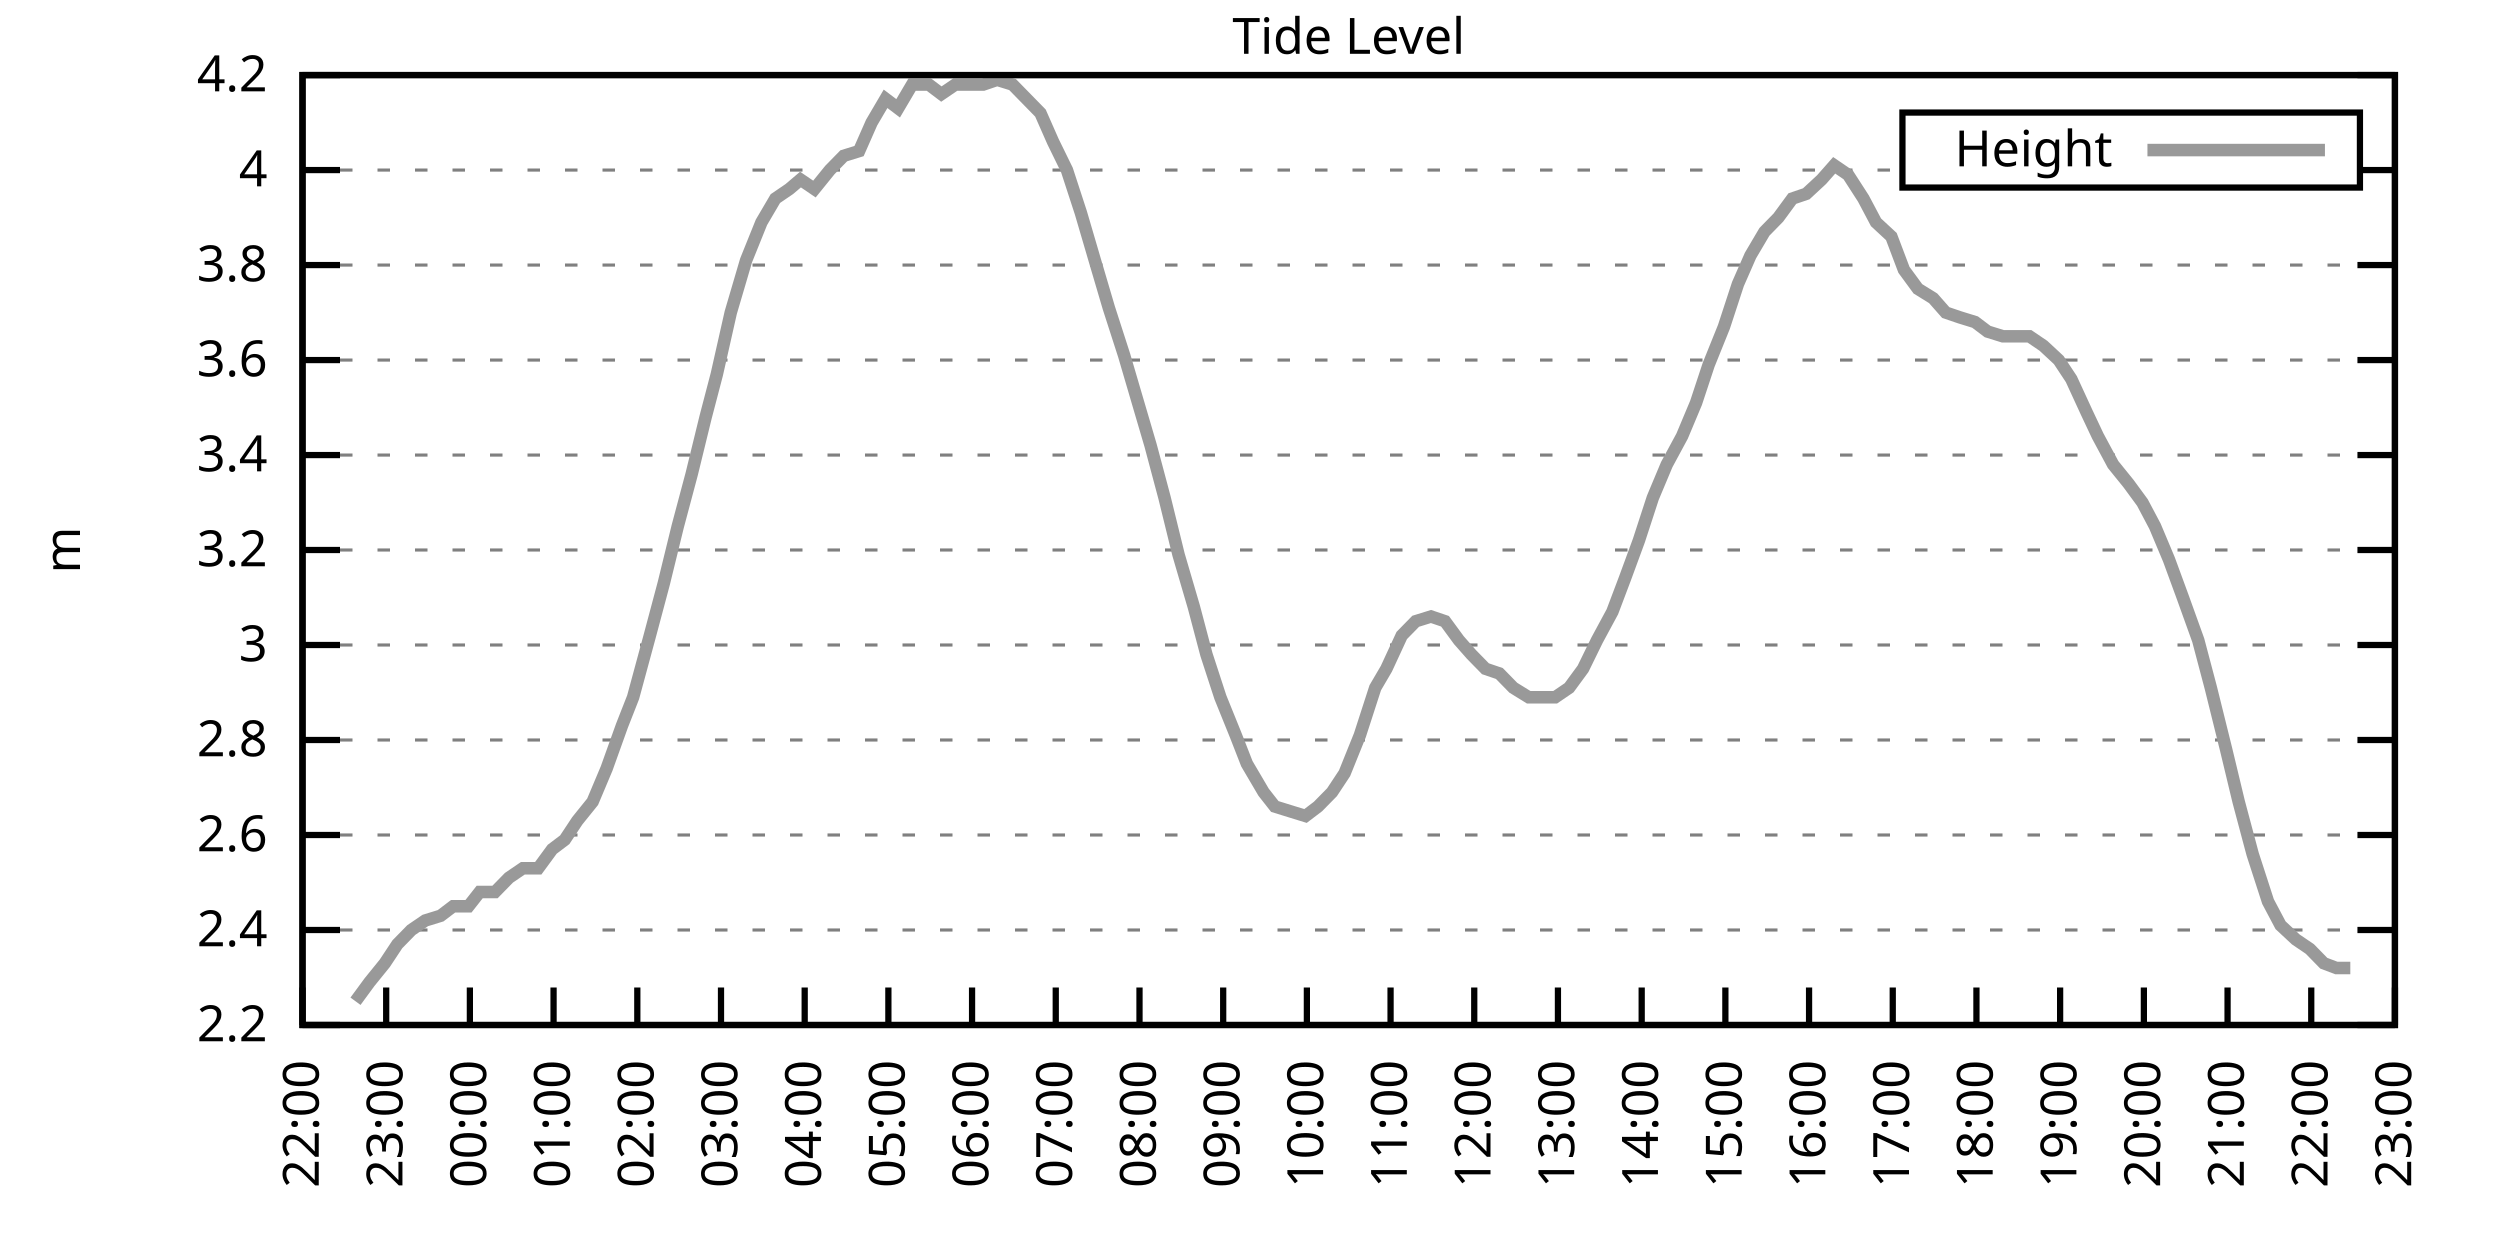
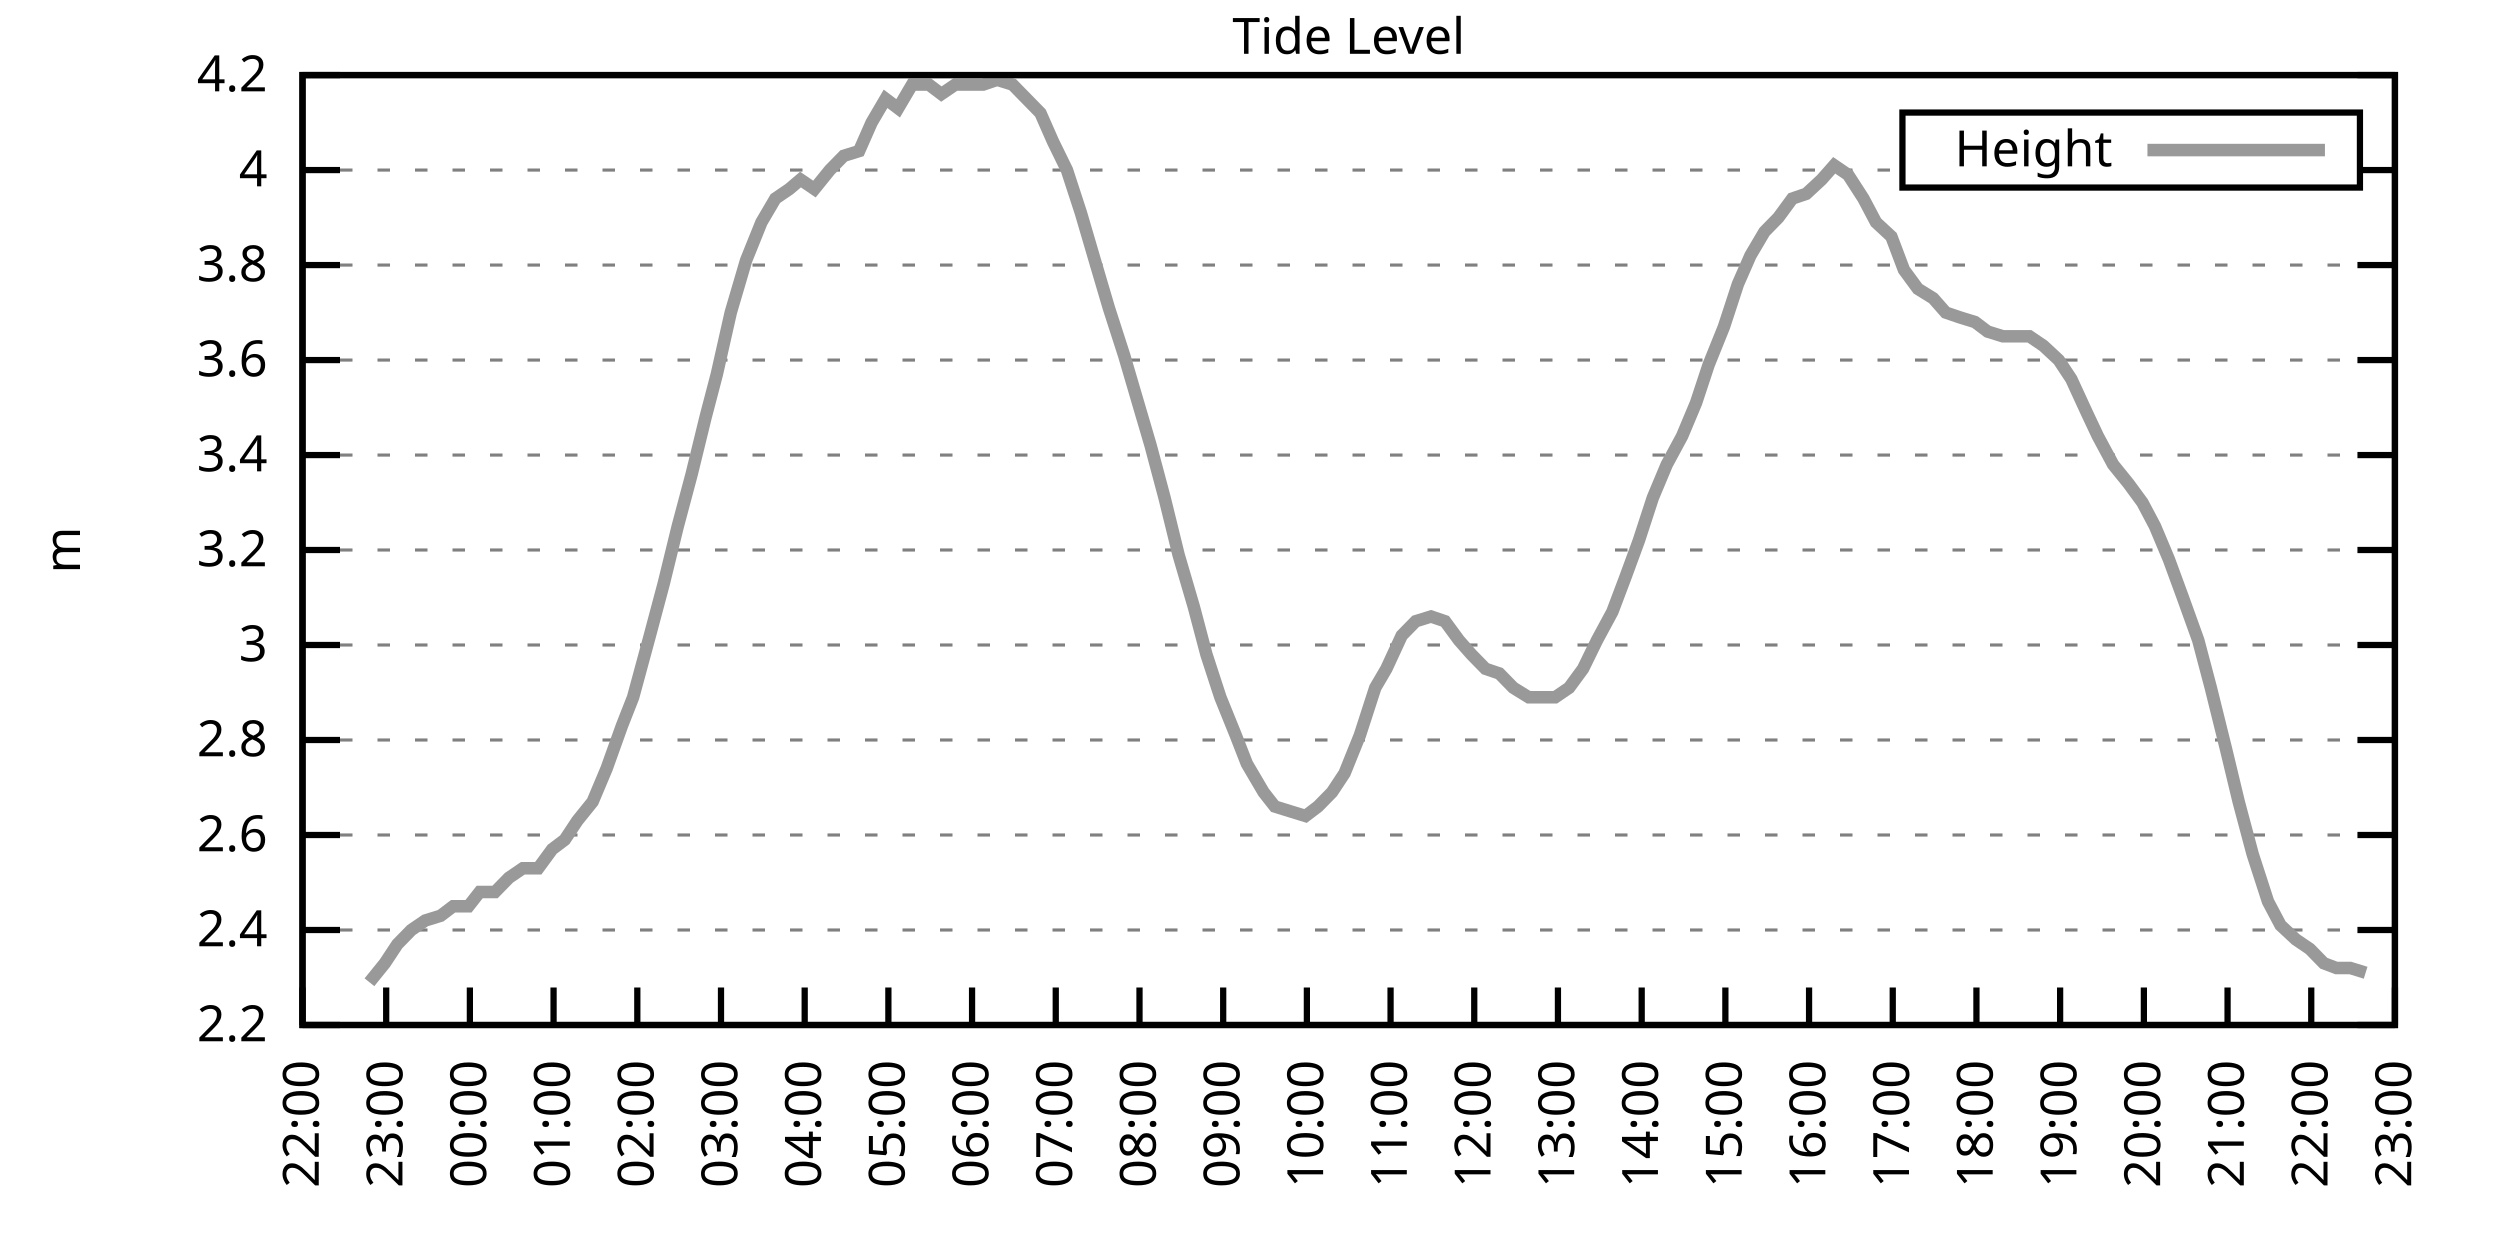
<svg xmlns="http://www.w3.org/2000/svg" xmlns:xlink="http://www.w3.org/1999/xlink" width="400" height="200" viewBox="0 0 400 200">
  <g id="gnuplot_canvas">
    <rect x="0" y="0" width="400" height="200" fill="none" />
    <defs>
      <circle id="gpDot" r="0.5" stroke-width="0.5" stroke="currentColor" />
      <path id="gpPt0" stroke-width="0.333" stroke="currentColor" d="M-1,0 h2 M0,-1 v2" />
      <path id="gpPt1" stroke-width="0.333" stroke="currentColor" d="M-1,-1 L1,1 M1,-1 L-1,1" />
      <path id="gpPt2" stroke-width="0.333" stroke="currentColor" d="M-1,0 L1,0 M0,-1 L0,1 M-1,-1 L1,1 M-1,1 L1,-1" />
      <rect id="gpPt3" stroke-width="0.333" stroke="currentColor" x="-1" y="-1" width="2" height="2" />
      <rect id="gpPt4" stroke-width="0.333" stroke="currentColor" fill="currentColor" x="-1" y="-1" width="2" height="2" />
      <circle id="gpPt5" stroke-width="0.333" stroke="currentColor" cx="0" cy="0" r="1" />
      <use xlink:href="#gpPt5" id="gpPt6" fill="currentColor" stroke="none" />
      <path id="gpPt7" stroke-width="0.333" stroke="currentColor" d="M0,-1.33 L-1.33,0.67 L1.33,0.67 z" />
      <use xlink:href="#gpPt7" id="gpPt8" fill="currentColor" stroke="none" />
      <use xlink:href="#gpPt7" id="gpPt9" stroke="currentColor" transform="rotate(180)" />
      <use xlink:href="#gpPt9" id="gpPt10" fill="currentColor" stroke="none" />
      <use xlink:href="#gpPt3" id="gpPt11" stroke="currentColor" transform="rotate(45)" />
      <use xlink:href="#gpPt11" id="gpPt12" fill="currentColor" stroke="none" />
      <path id="gpPt13" stroke-width="0.333" stroke="currentColor" d="M0,1.330 L1.265,0.411 L0.782,-1.067 L-0.782,-1.076 L-1.265,0.411 z" />
      <use xlink:href="#gpPt13" id="gpPt14" fill="currentColor" stroke="none" />
      <filter id="textbox" filterUnits="objectBoundingBox" x="0" y="0" height="1" width="1">
        <feFlood flood-color="white" flood-opacity="1" result="bgnd" />
        <feComposite in="SourceGraphic" in2="bgnd" operator="atop" />
      </filter>
      <filter id="greybox" filterUnits="objectBoundingBox" x="0" y="0" height="1" width="1">
        <feFlood flood-color="lightgrey" flood-opacity="1" result="grey" />
        <feComposite in="SourceGraphic" in2="grey" operator="atop" />
      </filter>
    </defs>
    <g fill="none" color="white" stroke="currentColor" stroke-width="1.00" stroke-linecap="butt" stroke-linejoin="miter">
</g>
    <g fill="none" color="black" stroke="currentColor" stroke-width="1.00" stroke-linecap="butt" stroke-linejoin="miter">
      <g stroke="none" shape-rendering="crispEdges">
        <polygon fill="rgb(255, 255, 255)" points="48.40,164.00 383.18,164.00 383.18,12.02 48.40,12.02 " />
      </g>
    </g>
    <g fill="none" color="black" stroke="currentColor" stroke-width="1.00" stroke-linecap="butt" stroke-linejoin="miter">
</g>
    <g fill="none" color="black" stroke="black" stroke-width="0.50" stroke-linecap="butt" stroke-linejoin="miter">
</g>
    <g fill="none" color="gray" stroke="currentColor" stroke-width="0.50" stroke-linecap="butt" stroke-linejoin="miter">
      <path stroke="gray" stroke-dasharray="2,4" class="gridline" d="M48.40,164.00 L383.19,164.00  " />
    </g>
    <g fill="none" color="gray" stroke="gray" stroke-width="1.00" stroke-linecap="butt" stroke-linejoin="miter">
</g>
    <g fill="none" color="black" stroke="currentColor" stroke-width="1.00" stroke-linecap="butt" stroke-linejoin="miter">
      <path stroke="black" d="M48.40,164.00 L54.40,164.00 M383.19,164.00 L377.19,164.00  " />
      <g transform="translate(42.80,166.60)" stroke="none" fill="black" font-family="Sans" font-size="8.00" text-anchor="end">
        <text>
          <tspan font-family="Sans"> 2.2</tspan>
        </text>
      </g>
    </g>
    <g fill="none" color="black" stroke="currentColor" stroke-width="1.00" stroke-linecap="butt" stroke-linejoin="miter">
</g>
    <g fill="none" color="black" stroke="black" stroke-width="0.50" stroke-linecap="butt" stroke-linejoin="miter">
</g>
    <g fill="none" color="gray" stroke="currentColor" stroke-width="0.50" stroke-linecap="butt" stroke-linejoin="miter">
      <path stroke="gray" stroke-dasharray="2,4" class="gridline" d="M48.40,148.80 L383.19,148.80  " />
    </g>
    <g fill="none" color="gray" stroke="gray" stroke-width="1.00" stroke-linecap="butt" stroke-linejoin="miter">
</g>
    <g fill="none" color="black" stroke="currentColor" stroke-width="1.00" stroke-linecap="butt" stroke-linejoin="miter">
      <path stroke="black" d="M48.40,148.80 L54.40,148.80 M383.19,148.80 L377.19,148.80  " />
      <g transform="translate(42.80,151.40)" stroke="none" fill="black" font-family="Sans" font-size="8.00" text-anchor="end">
        <text>
          <tspan font-family="Sans"> 2.4</tspan>
        </text>
      </g>
    </g>
    <g fill="none" color="black" stroke="currentColor" stroke-width="1.00" stroke-linecap="butt" stroke-linejoin="miter">
</g>
    <g fill="none" color="black" stroke="black" stroke-width="0.50" stroke-linecap="butt" stroke-linejoin="miter">
</g>
    <g fill="none" color="gray" stroke="currentColor" stroke-width="0.50" stroke-linecap="butt" stroke-linejoin="miter">
      <path stroke="gray" stroke-dasharray="2,4" class="gridline" d="M48.40,133.60 L383.19,133.60  " />
    </g>
    <g fill="none" color="gray" stroke="gray" stroke-width="1.00" stroke-linecap="butt" stroke-linejoin="miter">
</g>
    <g fill="none" color="black" stroke="currentColor" stroke-width="1.00" stroke-linecap="butt" stroke-linejoin="miter">
      <path stroke="black" d="M48.40,133.60 L54.40,133.60 M383.19,133.60 L377.19,133.60  " />
      <g transform="translate(42.80,136.20)" stroke="none" fill="black" font-family="Sans" font-size="8.00" text-anchor="end">
        <text>
          <tspan font-family="Sans"> 2.6</tspan>
        </text>
      </g>
    </g>
    <g fill="none" color="black" stroke="currentColor" stroke-width="1.00" stroke-linecap="butt" stroke-linejoin="miter">
</g>
    <g fill="none" color="black" stroke="black" stroke-width="0.50" stroke-linecap="butt" stroke-linejoin="miter">
</g>
    <g fill="none" color="gray" stroke="currentColor" stroke-width="0.50" stroke-linecap="butt" stroke-linejoin="miter">
      <path stroke="gray" stroke-dasharray="2,4" class="gridline" d="M48.40,118.40 L383.19,118.40  " />
    </g>
    <g fill="none" color="gray" stroke="gray" stroke-width="1.00" stroke-linecap="butt" stroke-linejoin="miter">
</g>
    <g fill="none" color="black" stroke="currentColor" stroke-width="1.00" stroke-linecap="butt" stroke-linejoin="miter">
      <path stroke="black" d="M48.40,118.40 L54.40,118.40 M383.19,118.40 L377.19,118.40  " />
      <g transform="translate(42.80,121.00)" stroke="none" fill="black" font-family="Sans" font-size="8.00" text-anchor="end">
        <text>
          <tspan font-family="Sans"> 2.8</tspan>
        </text>
      </g>
    </g>
    <g fill="none" color="black" stroke="currentColor" stroke-width="1.00" stroke-linecap="butt" stroke-linejoin="miter">
</g>
    <g fill="none" color="black" stroke="black" stroke-width="0.50" stroke-linecap="butt" stroke-linejoin="miter">
</g>
    <g fill="none" color="gray" stroke="currentColor" stroke-width="0.50" stroke-linecap="butt" stroke-linejoin="miter">
      <path stroke="gray" stroke-dasharray="2,4" class="gridline" d="M48.40,103.20 L383.19,103.20  " />
    </g>
    <g fill="none" color="gray" stroke="gray" stroke-width="1.00" stroke-linecap="butt" stroke-linejoin="miter">
</g>
    <g fill="none" color="black" stroke="currentColor" stroke-width="1.00" stroke-linecap="butt" stroke-linejoin="miter">
      <path stroke="black" d="M48.40,103.20 L54.40,103.20 M383.19,103.20 L377.19,103.20  " />
      <g transform="translate(42.80,105.80)" stroke="none" fill="black" font-family="Sans" font-size="8.00" text-anchor="end">
        <text>
          <tspan font-family="Sans"> 3</tspan>
        </text>
      </g>
    </g>
    <g fill="none" color="black" stroke="currentColor" stroke-width="1.00" stroke-linecap="butt" stroke-linejoin="miter">
</g>
    <g fill="none" color="black" stroke="black" stroke-width="0.50" stroke-linecap="butt" stroke-linejoin="miter">
</g>
    <g fill="none" color="gray" stroke="currentColor" stroke-width="0.50" stroke-linecap="butt" stroke-linejoin="miter">
      <path stroke="gray" stroke-dasharray="2,4" class="gridline" d="M48.40,88.00 L383.19,88.00  " />
    </g>
    <g fill="none" color="gray" stroke="gray" stroke-width="1.00" stroke-linecap="butt" stroke-linejoin="miter">
</g>
    <g fill="none" color="black" stroke="currentColor" stroke-width="1.00" stroke-linecap="butt" stroke-linejoin="miter">
      <path stroke="black" d="M48.40,88.00 L54.40,88.00 M383.19,88.00 L377.19,88.00  " />
      <g transform="translate(42.80,90.60)" stroke="none" fill="black" font-family="Sans" font-size="8.00" text-anchor="end">
        <text>
          <tspan font-family="Sans"> 3.2</tspan>
        </text>
      </g>
    </g>
    <g fill="none" color="black" stroke="currentColor" stroke-width="1.00" stroke-linecap="butt" stroke-linejoin="miter">
</g>
    <g fill="none" color="black" stroke="black" stroke-width="0.50" stroke-linecap="butt" stroke-linejoin="miter">
</g>
    <g fill="none" color="gray" stroke="currentColor" stroke-width="0.50" stroke-linecap="butt" stroke-linejoin="miter">
      <path stroke="gray" stroke-dasharray="2,4" class="gridline" d="M48.40,72.81 L383.19,72.81  " />
    </g>
    <g fill="none" color="gray" stroke="gray" stroke-width="1.00" stroke-linecap="butt" stroke-linejoin="miter">
</g>
    <g fill="none" color="black" stroke="currentColor" stroke-width="1.00" stroke-linecap="butt" stroke-linejoin="miter">
      <path stroke="black" d="M48.40,72.81 L54.40,72.81 M383.19,72.81 L377.19,72.81  " />
      <g transform="translate(42.80,75.41)" stroke="none" fill="black" font-family="Sans" font-size="8.00" text-anchor="end">
        <text>
          <tspan font-family="Sans"> 3.4</tspan>
        </text>
      </g>
    </g>
    <g fill="none" color="black" stroke="currentColor" stroke-width="1.00" stroke-linecap="butt" stroke-linejoin="miter">
</g>
    <g fill="none" color="black" stroke="black" stroke-width="0.50" stroke-linecap="butt" stroke-linejoin="miter">
</g>
    <g fill="none" color="gray" stroke="currentColor" stroke-width="0.50" stroke-linecap="butt" stroke-linejoin="miter">
      <path stroke="gray" stroke-dasharray="2,4" class="gridline" d="M48.40,57.61 L383.19,57.61  " />
    </g>
    <g fill="none" color="gray" stroke="gray" stroke-width="1.00" stroke-linecap="butt" stroke-linejoin="miter">
</g>
    <g fill="none" color="black" stroke="currentColor" stroke-width="1.00" stroke-linecap="butt" stroke-linejoin="miter">
      <path stroke="black" d="M48.40,57.61 L54.40,57.61 M383.19,57.61 L377.19,57.61  " />
      <g transform="translate(42.80,60.21)" stroke="none" fill="black" font-family="Sans" font-size="8.00" text-anchor="end">
        <text>
          <tspan font-family="Sans"> 3.6</tspan>
        </text>
      </g>
    </g>
    <g fill="none" color="black" stroke="currentColor" stroke-width="1.00" stroke-linecap="butt" stroke-linejoin="miter">
</g>
    <g fill="none" color="black" stroke="black" stroke-width="0.50" stroke-linecap="butt" stroke-linejoin="miter">
</g>
    <g fill="none" color="gray" stroke="currentColor" stroke-width="0.50" stroke-linecap="butt" stroke-linejoin="miter">
      <path stroke="gray" stroke-dasharray="2,4" class="gridline" d="M48.40,42.41 L383.19,42.41  " />
    </g>
    <g fill="none" color="gray" stroke="gray" stroke-width="1.00" stroke-linecap="butt" stroke-linejoin="miter">
</g>
    <g fill="none" color="black" stroke="currentColor" stroke-width="1.00" stroke-linecap="butt" stroke-linejoin="miter">
      <path stroke="black" d="M48.40,42.41 L54.40,42.41 M383.19,42.41 L377.19,42.41  " />
      <g transform="translate(42.80,45.01)" stroke="none" fill="black" font-family="Sans" font-size="8.00" text-anchor="end">
        <text>
          <tspan font-family="Sans"> 3.8</tspan>
        </text>
      </g>
    </g>
    <g fill="none" color="black" stroke="currentColor" stroke-width="1.00" stroke-linecap="butt" stroke-linejoin="miter">
</g>
    <g fill="none" color="black" stroke="black" stroke-width="0.50" stroke-linecap="butt" stroke-linejoin="miter">
</g>
    <g fill="none" color="gray" stroke="currentColor" stroke-width="0.50" stroke-linecap="butt" stroke-linejoin="miter">
      <path stroke="gray" stroke-dasharray="2,4" class="gridline" d="M48.40,27.21 L304.39,27.21 M377.59,27.21 L383.19,27.21  " />
    </g>
    <g fill="none" color="gray" stroke="gray" stroke-width="1.00" stroke-linecap="butt" stroke-linejoin="miter">
</g>
    <g fill="none" color="black" stroke="currentColor" stroke-width="1.00" stroke-linecap="butt" stroke-linejoin="miter">
      <path stroke="black" d="M48.40,27.21 L54.40,27.21 M383.19,27.21 L377.19,27.21  " />
      <g transform="translate(42.80,29.81)" stroke="none" fill="black" font-family="Sans" font-size="8.00" text-anchor="end">
        <text>
          <tspan font-family="Sans"> 4</tspan>
        </text>
      </g>
    </g>
    <g fill="none" color="black" stroke="currentColor" stroke-width="1.00" stroke-linecap="butt" stroke-linejoin="miter">
</g>
    <g fill="none" color="black" stroke="black" stroke-width="0.50" stroke-linecap="butt" stroke-linejoin="miter">
</g>
    <g fill="none" color="gray" stroke="currentColor" stroke-width="0.50" stroke-linecap="butt" stroke-linejoin="miter">
      <path stroke="gray" stroke-dasharray="2,4" class="gridline" d="M48.40,12.01 L383.19,12.01  " />
    </g>
    <g fill="none" color="gray" stroke="gray" stroke-width="1.00" stroke-linecap="butt" stroke-linejoin="miter">
</g>
    <g fill="none" color="black" stroke="currentColor" stroke-width="1.00" stroke-linecap="butt" stroke-linejoin="miter">
      <path stroke="black" d="M48.40,12.01 L54.40,12.01 M383.19,12.01 L377.19,12.01  " />
      <g transform="translate(42.80,14.61)" stroke="none" fill="black" font-family="Sans" font-size="8.00" text-anchor="end">
        <text>
          <tspan font-family="Sans"> 4.2</tspan>
        </text>
      </g>
    </g>
    <g fill="none" color="black" stroke="currentColor" stroke-width="1.00" stroke-linecap="butt" stroke-linejoin="miter">
      <path stroke="black" d="M48.40,164.00 L48.40,158.00  " />
      <g transform="translate(51.00,169.60) rotate(270.00)" stroke="none" fill="black" font-family="Sans" font-size="8.00" text-anchor="end">
        <text>
          <tspan font-family="Sans">22:00</tspan>
        </text>
      </g>
    </g>
    <g fill="none" color="black" stroke="currentColor" stroke-width="1.00" stroke-linecap="butt" stroke-linejoin="miter">
      <path stroke="black" d="M61.79,164.00 L61.79,158.00  " />
      <g transform="translate(64.39,169.60) rotate(270.00)" stroke="none" fill="black" font-family="Sans" font-size="8.00" text-anchor="end">
        <text>
          <tspan font-family="Sans">23:00</tspan>
        </text>
      </g>
    </g>
    <g fill="none" color="black" stroke="currentColor" stroke-width="1.00" stroke-linecap="butt" stroke-linejoin="miter">
      <path stroke="black" d="M75.18,164.00 L75.18,158.00  " />
      <g transform="translate(77.78,169.60) rotate(270.00)" stroke="none" fill="black" font-family="Sans" font-size="8.00" text-anchor="end">
        <text>
          <tspan font-family="Sans">00:00</tspan>
        </text>
      </g>
    </g>
    <g fill="none" color="black" stroke="currentColor" stroke-width="1.00" stroke-linecap="butt" stroke-linejoin="miter">
      <path stroke="black" d="M88.57,164.00 L88.57,158.00  " />
      <g transform="translate(91.17,169.60) rotate(270.00)" stroke="none" fill="black" font-family="Sans" font-size="8.00" text-anchor="end">
        <text>
          <tspan font-family="Sans">01:00</tspan>
        </text>
      </g>
    </g>
    <g fill="none" color="black" stroke="currentColor" stroke-width="1.00" stroke-linecap="butt" stroke-linejoin="miter">
      <path stroke="black" d="M101.97,164.00 L101.97,158.00  " />
      <g transform="translate(104.57,169.60) rotate(270.00)" stroke="none" fill="black" font-family="Sans" font-size="8.00" text-anchor="end">
        <text>
          <tspan font-family="Sans">02:00</tspan>
        </text>
      </g>
    </g>
    <g fill="none" color="black" stroke="currentColor" stroke-width="1.00" stroke-linecap="butt" stroke-linejoin="miter">
      <path stroke="black" d="M115.36,164.00 L115.36,158.00  " />
      <g transform="translate(117.96,169.60) rotate(270.00)" stroke="none" fill="black" font-family="Sans" font-size="8.00" text-anchor="end">
        <text>
          <tspan font-family="Sans">03:00</tspan>
        </text>
      </g>
    </g>
    <g fill="none" color="black" stroke="currentColor" stroke-width="1.00" stroke-linecap="butt" stroke-linejoin="miter">
      <path stroke="black" d="M128.75,164.00 L128.75,158.00  " />
      <g transform="translate(131.35,169.60) rotate(270.00)" stroke="none" fill="black" font-family="Sans" font-size="8.00" text-anchor="end">
        <text>
          <tspan font-family="Sans">04:00</tspan>
        </text>
      </g>
    </g>
    <g fill="none" color="black" stroke="currentColor" stroke-width="1.00" stroke-linecap="butt" stroke-linejoin="miter">
      <path stroke="black" d="M142.14,164.00 L142.14,158.00  " />
      <g transform="translate(144.74,169.60) rotate(270.00)" stroke="none" fill="black" font-family="Sans" font-size="8.00" text-anchor="end">
        <text>
          <tspan font-family="Sans">05:00</tspan>
        </text>
      </g>
    </g>
    <g fill="none" color="black" stroke="currentColor" stroke-width="1.00" stroke-linecap="butt" stroke-linejoin="miter">
      <path stroke="black" d="M155.53,164.00 L155.53,158.00  " />
      <g transform="translate(158.13,169.60) rotate(270.00)" stroke="none" fill="black" font-family="Sans" font-size="8.00" text-anchor="end">
        <text>
          <tspan font-family="Sans">06:00</tspan>
        </text>
      </g>
    </g>
    <g fill="none" color="black" stroke="currentColor" stroke-width="1.00" stroke-linecap="butt" stroke-linejoin="miter">
      <path stroke="black" d="M168.92,164.00 L168.92,158.00  " />
      <g transform="translate(171.52,169.60) rotate(270.00)" stroke="none" fill="black" font-family="Sans" font-size="8.00" text-anchor="end">
        <text>
          <tspan font-family="Sans">07:00</tspan>
        </text>
      </g>
    </g>
    <g fill="none" color="black" stroke="currentColor" stroke-width="1.00" stroke-linecap="butt" stroke-linejoin="miter">
      <path stroke="black" d="M182.32,164.00 L182.32,158.00  " />
      <g transform="translate(184.92,169.60) rotate(270.00)" stroke="none" fill="black" font-family="Sans" font-size="8.00" text-anchor="end">
        <text>
          <tspan font-family="Sans">08:00</tspan>
        </text>
      </g>
    </g>
    <g fill="none" color="black" stroke="currentColor" stroke-width="1.00" stroke-linecap="butt" stroke-linejoin="miter">
      <path stroke="black" d="M195.71,164.00 L195.71,158.00  " />
      <g transform="translate(198.31,169.60) rotate(270.00)" stroke="none" fill="black" font-family="Sans" font-size="8.00" text-anchor="end">
        <text>
          <tspan font-family="Sans">09:00</tspan>
        </text>
      </g>
    </g>
    <g fill="none" color="black" stroke="currentColor" stroke-width="1.00" stroke-linecap="butt" stroke-linejoin="miter">
      <path stroke="black" d="M209.10,164.00 L209.10,158.00  " />
      <g transform="translate(211.70,169.60) rotate(270.00)" stroke="none" fill="black" font-family="Sans" font-size="8.00" text-anchor="end">
        <text>
          <tspan font-family="Sans">10:00</tspan>
        </text>
      </g>
    </g>
    <g fill="none" color="black" stroke="currentColor" stroke-width="1.00" stroke-linecap="butt" stroke-linejoin="miter">
      <path stroke="black" d="M222.49,164.00 L222.49,158.00  " />
      <g transform="translate(225.09,169.60) rotate(270.00)" stroke="none" fill="black" font-family="Sans" font-size="8.00" text-anchor="end">
        <text>
          <tspan font-family="Sans">11:00</tspan>
        </text>
      </g>
    </g>
    <g fill="none" color="black" stroke="currentColor" stroke-width="1.00" stroke-linecap="butt" stroke-linejoin="miter">
      <path stroke="black" d="M235.88,164.00 L235.88,158.00  " />
      <g transform="translate(238.48,169.60) rotate(270.00)" stroke="none" fill="black" font-family="Sans" font-size="8.00" text-anchor="end">
        <text>
          <tspan font-family="Sans">12:00</tspan>
        </text>
      </g>
    </g>
    <g fill="none" color="black" stroke="currentColor" stroke-width="1.00" stroke-linecap="butt" stroke-linejoin="miter">
      <path stroke="black" d="M249.27,164.00 L249.27,158.00  " />
      <g transform="translate(251.87,169.60) rotate(270.00)" stroke="none" fill="black" font-family="Sans" font-size="8.00" text-anchor="end">
        <text>
          <tspan font-family="Sans">13:00</tspan>
        </text>
      </g>
    </g>
    <g fill="none" color="black" stroke="currentColor" stroke-width="1.00" stroke-linecap="butt" stroke-linejoin="miter">
      <path stroke="black" d="M262.67,164.00 L262.67,158.00  " />
      <g transform="translate(265.27,169.60) rotate(270.00)" stroke="none" fill="black" font-family="Sans" font-size="8.00" text-anchor="end">
        <text>
          <tspan font-family="Sans">14:00</tspan>
        </text>
      </g>
    </g>
    <g fill="none" color="black" stroke="currentColor" stroke-width="1.00" stroke-linecap="butt" stroke-linejoin="miter">
      <path stroke="black" d="M276.06,164.00 L276.06,158.00  " />
      <g transform="translate(278.66,169.60) rotate(270.00)" stroke="none" fill="black" font-family="Sans" font-size="8.00" text-anchor="end">
        <text>
          <tspan font-family="Sans">15:00</tspan>
        </text>
      </g>
    </g>
    <g fill="none" color="black" stroke="currentColor" stroke-width="1.00" stroke-linecap="butt" stroke-linejoin="miter">
      <path stroke="black" d="M289.45,164.00 L289.45,158.00  " />
      <g transform="translate(292.05,169.60) rotate(270.00)" stroke="none" fill="black" font-family="Sans" font-size="8.00" text-anchor="end">
        <text>
          <tspan font-family="Sans">16:00</tspan>
        </text>
      </g>
    </g>
    <g fill="none" color="black" stroke="currentColor" stroke-width="1.00" stroke-linecap="butt" stroke-linejoin="miter">
      <path stroke="black" d="M302.84,164.00 L302.84,158.00  " />
      <g transform="translate(305.44,169.60) rotate(270.00)" stroke="none" fill="black" font-family="Sans" font-size="8.00" text-anchor="end">
        <text>
          <tspan font-family="Sans">17:00</tspan>
        </text>
      </g>
    </g>
    <g fill="none" color="black" stroke="currentColor" stroke-width="1.00" stroke-linecap="butt" stroke-linejoin="miter">
      <path stroke="black" d="M316.23,164.00 L316.23,158.00  " />
      <g transform="translate(318.83,169.60) rotate(270.00)" stroke="none" fill="black" font-family="Sans" font-size="8.00" text-anchor="end">
        <text>
          <tspan font-family="Sans">18:00</tspan>
        </text>
      </g>
    </g>
    <g fill="none" color="black" stroke="currentColor" stroke-width="1.00" stroke-linecap="butt" stroke-linejoin="miter">
      <path stroke="black" d="M329.62,164.00 L329.62,158.00  " />
      <g transform="translate(332.22,169.60) rotate(270.00)" stroke="none" fill="black" font-family="Sans" font-size="8.00" text-anchor="end">
        <text>
          <tspan font-family="Sans">19:00</tspan>
        </text>
      </g>
    </g>
    <g fill="none" color="black" stroke="currentColor" stroke-width="1.00" stroke-linecap="butt" stroke-linejoin="miter">
      <path stroke="black" d="M343.02,164.00 L343.02,158.00  " />
      <g transform="translate(345.62,169.60) rotate(270.00)" stroke="none" fill="black" font-family="Sans" font-size="8.00" text-anchor="end">
        <text>
          <tspan font-family="Sans">20:00</tspan>
        </text>
      </g>
    </g>
    <g fill="none" color="black" stroke="currentColor" stroke-width="1.00" stroke-linecap="butt" stroke-linejoin="miter">
      <path stroke="black" d="M356.41,164.00 L356.41,158.00  " />
      <g transform="translate(359.01,169.60) rotate(270.00)" stroke="none" fill="black" font-family="Sans" font-size="8.00" text-anchor="end">
        <text>
          <tspan font-family="Sans">21:00</tspan>
        </text>
      </g>
    </g>
    <g fill="none" color="black" stroke="currentColor" stroke-width="1.00" stroke-linecap="butt" stroke-linejoin="miter">
      <path stroke="black" d="M369.80,164.00 L369.80,158.00  " />
      <g transform="translate(372.40,169.60) rotate(270.00)" stroke="none" fill="black" font-family="Sans" font-size="8.00" text-anchor="end">
        <text>
          <tspan font-family="Sans">22:00</tspan>
        </text>
      </g>
    </g>
    <g fill="none" color="black" stroke="currentColor" stroke-width="1.00" stroke-linecap="butt" stroke-linejoin="miter">
      <path stroke="black" d="M383.19,164.00 L383.19,158.00  " />
      <g transform="translate(385.79,169.60) rotate(270.00)" stroke="none" fill="black" font-family="Sans" font-size="8.00" text-anchor="end">
        <text>
          <tspan font-family="Sans">23:00</tspan>
        </text>
      </g>
    </g>
    <g fill="none" color="black" stroke="currentColor" stroke-width="1.00" stroke-linecap="butt" stroke-linejoin="miter">
</g>
    <g fill="none" color="black" stroke="currentColor" stroke-width="1.00" stroke-linecap="butt" stroke-linejoin="miter">
      <path stroke="black" d="M48.40,12.01 L48.40,164.00 L383.19,164.00 L383.19,12.01 L48.40,12.01 Z  " />
    </g>
    <g fill="none" color="black" stroke="currentColor" stroke-width="1.00" stroke-linecap="butt" stroke-linejoin="miter">
</g>
    <g fill="none" color="black" stroke="currentColor" stroke-width="1.00" stroke-linecap="butt" stroke-linejoin="miter">
      <path stroke="black" d="M304.39,30.01 L304.39,18.01 L377.59,18.01 L377.59,30.01 L304.39,30.01 Z  " />
    </g>
    <g id="Tide_level_plot_1">
      <g fill="none" color="white" stroke="black" stroke-width="2.00" stroke-linecap="butt" stroke-linejoin="miter">
</g>
      <g fill="none" color="black" stroke="currentColor" stroke-width="2.00" stroke-linecap="butt" stroke-linejoin="miter">
        <g transform="translate(337.99,26.61)" stroke="none" fill="black" font-family="Sans" font-size="8.00" text-anchor="end">
          <text>
            <tspan font-family="Sans">Height</tspan>
          </text>
        </g>
      </g>
      <g fill="none" color="black" stroke="currentColor" stroke-width="2.00" stroke-linecap="butt" stroke-linejoin="miter">
-         <path stroke="rgb(153, 153, 153)" d="M343.59,24.01 L371.99,24.01 M56.88,160.20 L59.11,157.16 L61.57,154.12 L63.58,151.08 L65.81,148.80 L68.04,147.28   L70.50,146.52 L72.50,145.00 L74.96,145.00 L76.75,142.72 L79.20,142.72 L81.43,140.44 L83.66,138.92 L86.12,138.92   L88.35,135.88 L90.36,134.36 L92.37,131.32 L94.82,128.28 L97.06,122.96 L99.51,116.12 L101.30,111.56 L103.98,101.68   L106.21,93.32 L108.44,84.21 L110.67,75.85 L112.90,66.73 L114.69,59.89 L116.92,50.01 L119.38,41.65 L121.83,35.57   L124.06,31.77 L126.29,30.25 L128.08,28.73 L130.31,30.25 L132.77,27.21 L135.00,24.93 L137.45,24.17 L139.46,19.61   L141.69,15.81 L143.70,17.33 L145.94,13.53 L148.61,13.53 L150.62,15.05 L152.85,13.53 L155.31,13.53 L157.32,13.53   L159.55,12.77 L162.01,13.53 L164.24,15.81 L166.47,18.09 L168.48,22.65 L170.71,27.21 L172.94,34.05 L175.17,41.65   L177.41,49.25 L179.86,56.85 L182.09,64.45 L184.10,71.29 L186.33,79.65 L188.57,88.76 L191.02,97.12 L193.03,104.72   L195.26,111.56 L197.72,117.64 L199.50,122.20 L202.18,126.76 L203.97,129.04 L206.42,129.80 L208.88,130.56 L210.88,129.04   L213.12,126.76 L215.13,123.72 L217.58,117.64 L220.04,110.04 L221.82,107.00 L224.28,101.68 L226.51,99.40 L228.96,98.64   L231.20,99.40 L233.43,102.44 L235.44,104.72 L237.67,107.00 L239.90,107.76 L242.13,110.04 L244.59,111.56 L246.82,111.56   L248.83,111.56 L251.06,110.04 L253.29,107.00 L255.52,102.44 L257.98,97.88 L259.99,92.56 L262.22,86.49 L264.45,79.65   L266.68,74.33 L269.14,69.77 L271.37,64.45 L273.38,58.37 L275.83,52.29 L278.07,45.45 L280.07,40.89 L282.31,37.09   L284.54,34.81 L286.77,31.77 L289.00,31.01 L291.46,28.73 L293.47,26.45 L295.70,27.97 L298.15,31.77 L300.16,35.57   L302.62,37.85 L304.63,43.17 L306.86,46.21 L309.31,47.73 L311.32,50.01 L313.55,50.77 L316.01,51.53 L318.02,53.05   L320.47,53.81 L322.48,53.81 L324.71,53.81 L326.95,55.33 L329.40,57.61 L331.41,60.65 L333.86,65.97 L335.65,69.77   L338.10,74.33 L340.56,77.37 L342.79,80.41 L344.80,84.21 L347.03,89.52 L349.26,95.60 L351.72,102.44 L353.73,110.04   L356.18,119.92 L358.19,128.28 L360.42,136.64 L362.88,144.24 L364.89,148.04 L367.34,150.32 L369.58,151.84 L371.81,154.12   L373.82,154.88 L376.05,154.88  " />
+         <path stroke="rgb(153, 153, 153)" d="M343.59,24.01 L371.99,24.01 M59.11,157.16 L61.57,154.12 L63.58,151.08 L65.81,148.80 L68.04,147.28 L70.50,146.52   L72.50,145.00 L74.96,145.00 L76.75,142.72 L79.20,142.72 L81.43,140.44 L83.66,138.92 L86.12,138.92 L88.35,135.88   L90.36,134.36 L92.37,131.32 L94.82,128.28 L97.06,122.96 L99.51,116.12 L101.30,111.56 L103.98,101.68 L106.21,93.32   L108.44,84.21 L110.67,75.85 L112.90,66.73 L114.69,59.89 L116.92,50.01 L119.38,41.65 L121.83,35.57 L124.06,31.77   L126.29,30.25 L128.08,28.73 L130.31,30.25 L132.77,27.21 L135.00,24.93 L137.45,24.17 L139.46,19.61 L141.69,15.81   L143.70,17.33 L145.94,13.53 L148.61,13.53 L150.62,15.05 L152.85,13.53 L155.31,13.53 L157.32,13.53 L159.55,12.77   L162.01,13.53 L164.24,15.81 L166.47,18.09 L168.48,22.65 L170.71,27.21 L172.94,34.05 L175.17,41.65 L177.41,49.25   L179.86,56.85 L182.09,64.45 L184.10,71.29 L186.33,79.65 L188.57,88.76 L191.02,97.12 L193.03,104.72 L195.26,111.56   L197.72,117.64 L199.50,122.20 L202.18,126.76 L203.97,129.04 L206.42,129.80 L208.88,130.56 L210.88,129.04 L213.12,126.76   L215.13,123.72 L217.58,117.64 L220.04,110.04 L221.82,107.00 L224.28,101.68 L226.51,99.40 L228.96,98.64 L231.20,99.40   L233.43,102.44 L235.44,104.72 L237.67,107.00 L239.90,107.76 L242.13,110.04 L244.59,111.56 L246.82,111.56 L248.83,111.56   L251.06,110.04 L253.29,107.00 L255.52,102.44 L257.98,97.88 L259.99,92.56 L262.22,86.49 L264.45,79.65 L266.68,74.33   L269.14,69.77 L271.37,64.45 L273.38,58.37 L275.83,52.29 L278.07,45.45 L280.07,40.89 L282.31,37.09 L284.54,34.81   L286.77,31.77 L289.00,31.01 L291.46,28.73 L293.47,26.45 L295.70,27.97 L298.15,31.77 L300.16,35.57 L302.62,37.85   L304.63,43.17 L306.86,46.21 L309.31,47.73 L311.32,50.01 L313.55,50.77 L316.01,51.53 L318.02,53.05 L320.47,53.81   L322.48,53.81 L324.71,53.81 L326.95,55.33 L329.40,57.61 L331.41,60.65 L333.86,65.97 L335.65,69.77 L338.10,74.33   L340.56,77.37 L342.79,80.41 L344.80,84.21 L347.03,89.52 L349.26,95.60 L351.72,102.44 L353.73,110.04 L356.18,119.92   L358.19,128.28 L360.42,136.64 L362.88,144.24 L364.89,148.04 L367.34,150.32 L369.58,151.84 L371.81,154.12 L373.82,154.88   L376.05,154.88 L378.50,155.64  " />
      </g>
    </g>
    <g fill="none" color="black" stroke="currentColor" stroke-width="2.00" stroke-linecap="butt" stroke-linejoin="miter">
</g>
    <g fill="none" color="black" stroke="black" stroke-width="1.00" stroke-linecap="butt" stroke-linejoin="miter">
</g>
    <g fill="none" color="black" stroke="currentColor" stroke-width="1.00" stroke-linecap="butt" stroke-linejoin="miter">
      <path stroke="black" d="M48.40,12.01 L48.40,164.00 L383.19,164.00 L383.19,12.01 L48.40,12.01 Z  " />
      <g transform="translate(12.80,88.01) rotate(270.00)" stroke="none" fill="black" font-family="Sans" font-size="8.00" text-anchor="middle">
        <text>
          <tspan font-family="Sans">m</tspan>
        </text>
      </g>
    </g>
    <g fill="none" color="black" stroke="currentColor" stroke-width="1.00" stroke-linecap="butt" stroke-linejoin="miter">
</g>
    <g fill="none" color="black" stroke="currentColor" stroke-width="1.00" stroke-linecap="butt" stroke-linejoin="miter">
      <g transform="translate(215.79,8.61)" stroke="none" fill="black" font-family="Sans" font-size="8.00" text-anchor="middle">
        <text>
          <tspan font-family="Sans">Tide Level</tspan>
        </text>
      </g>
    </g>
    <g fill="none" color="black" stroke="currentColor" stroke-width="1.00" stroke-linecap="butt" stroke-linejoin="miter">
</g>
  </g>
</svg>
